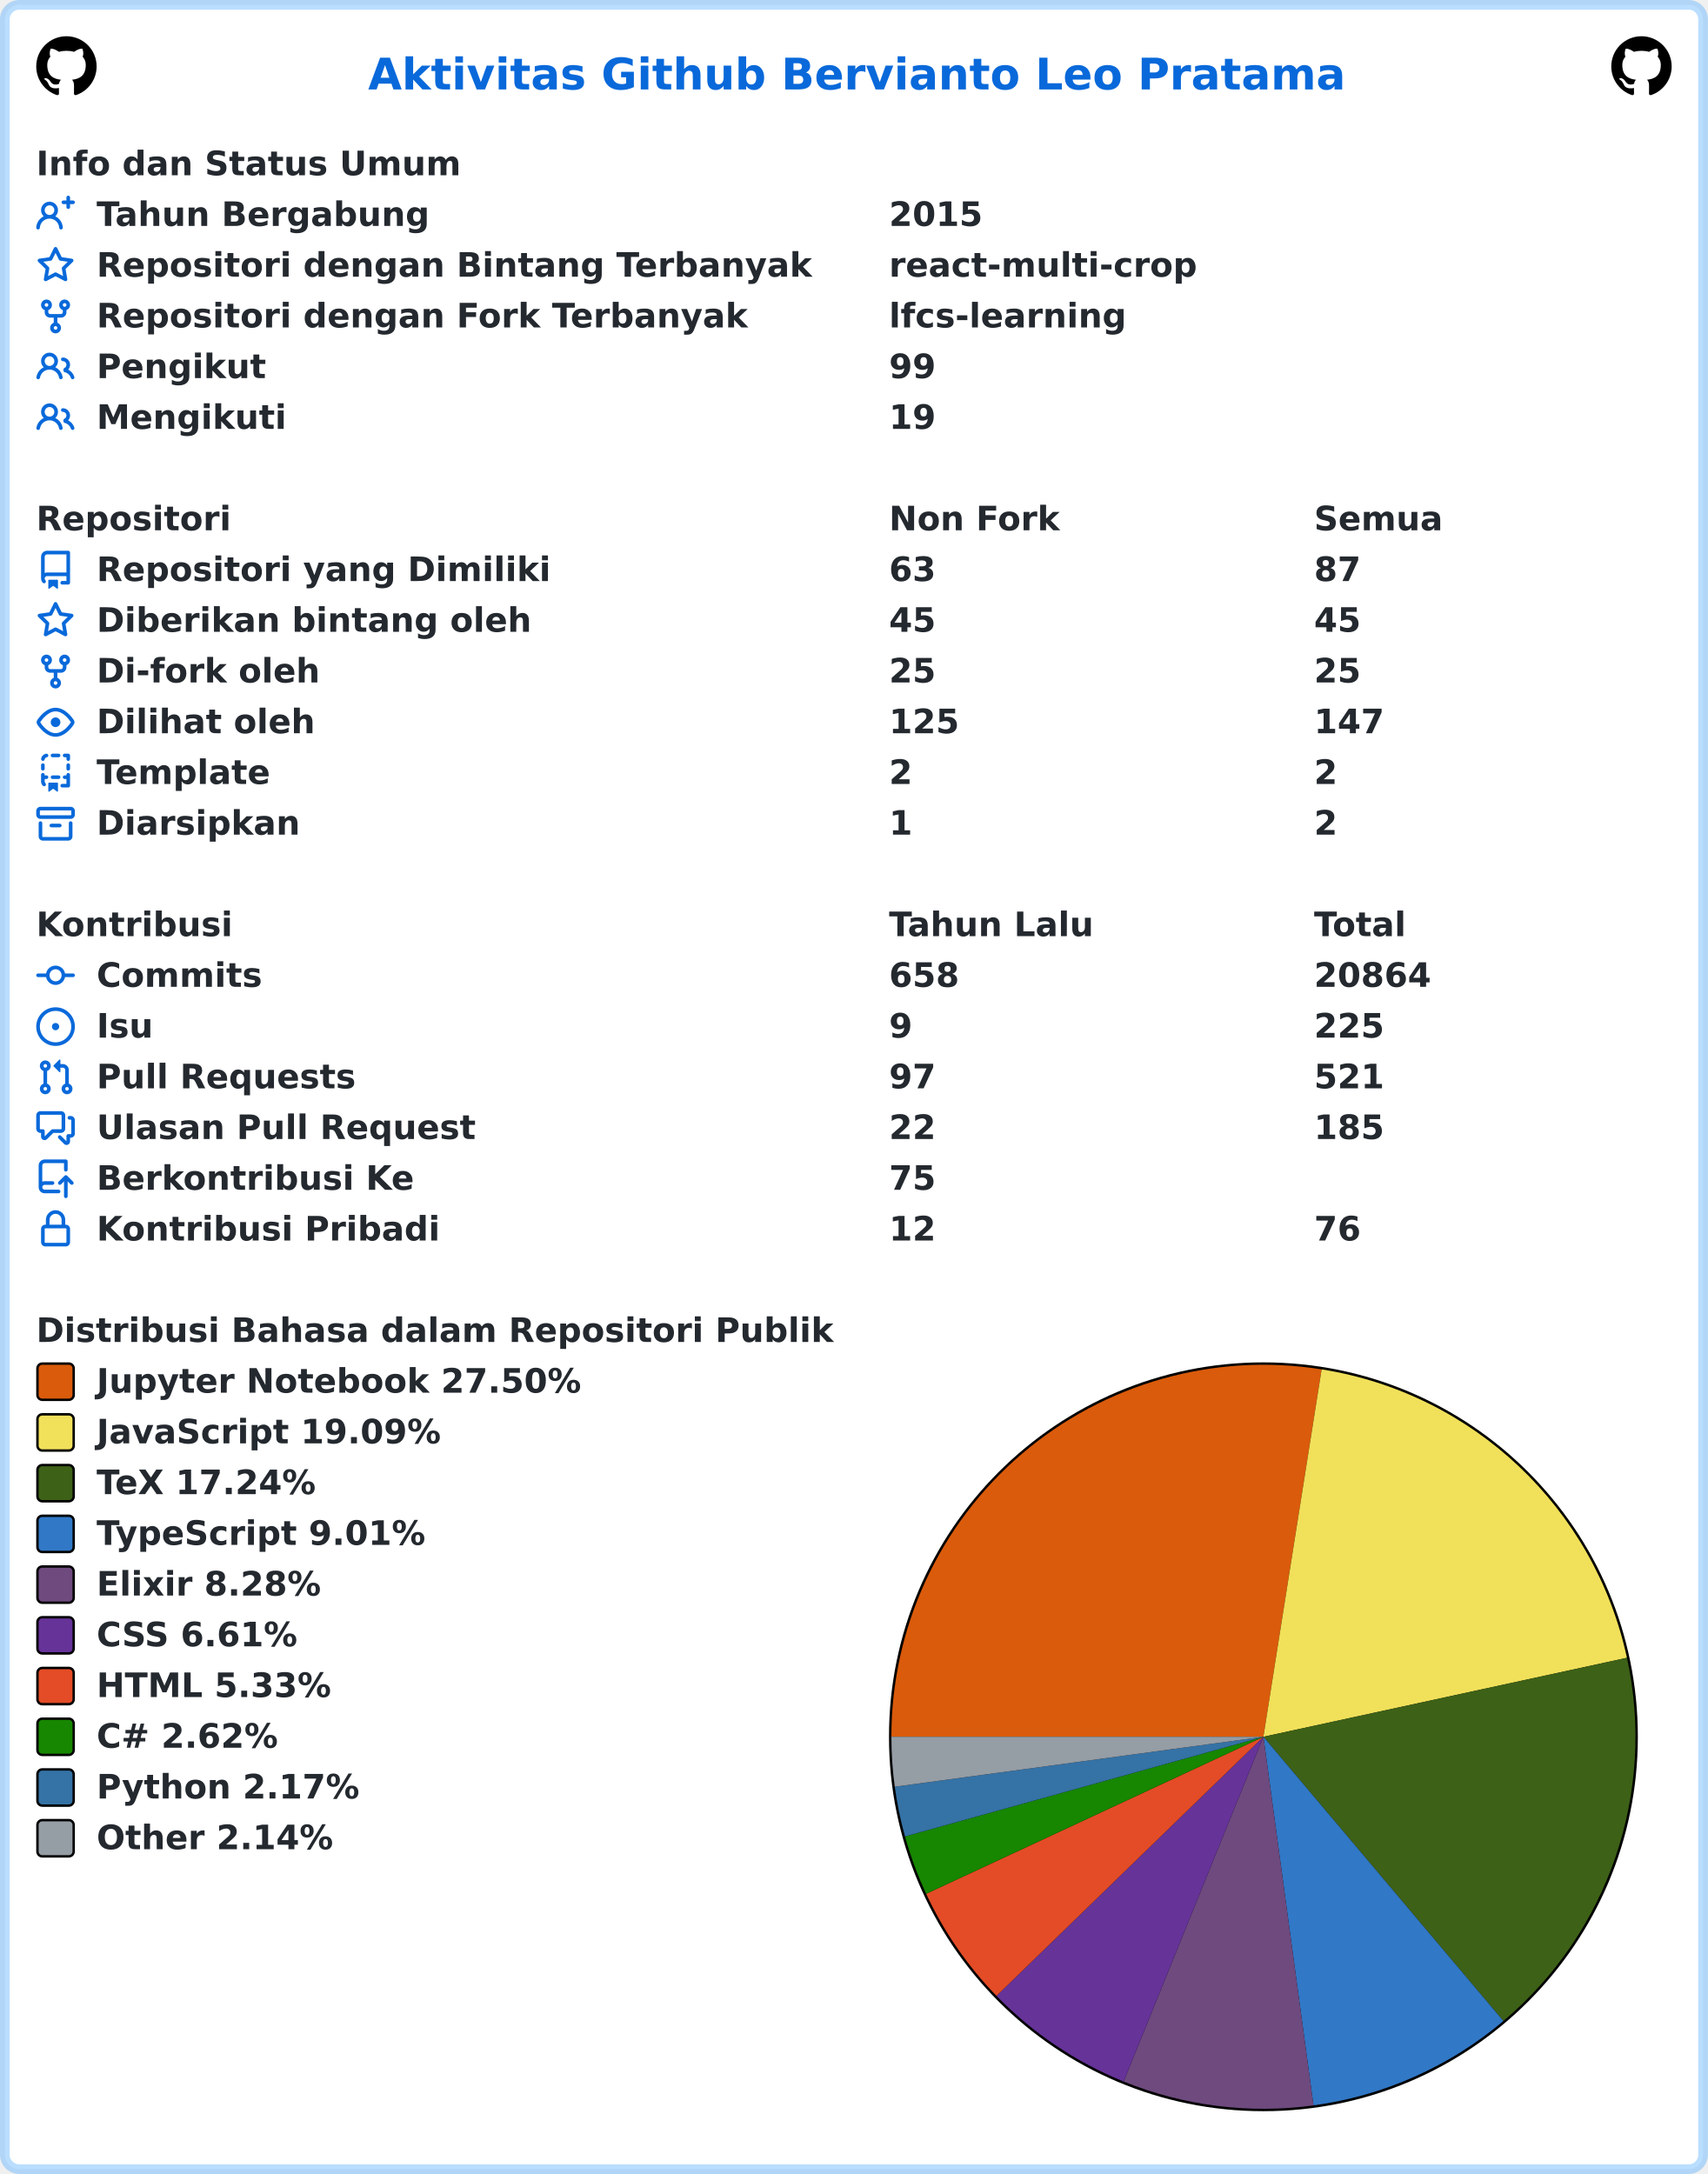
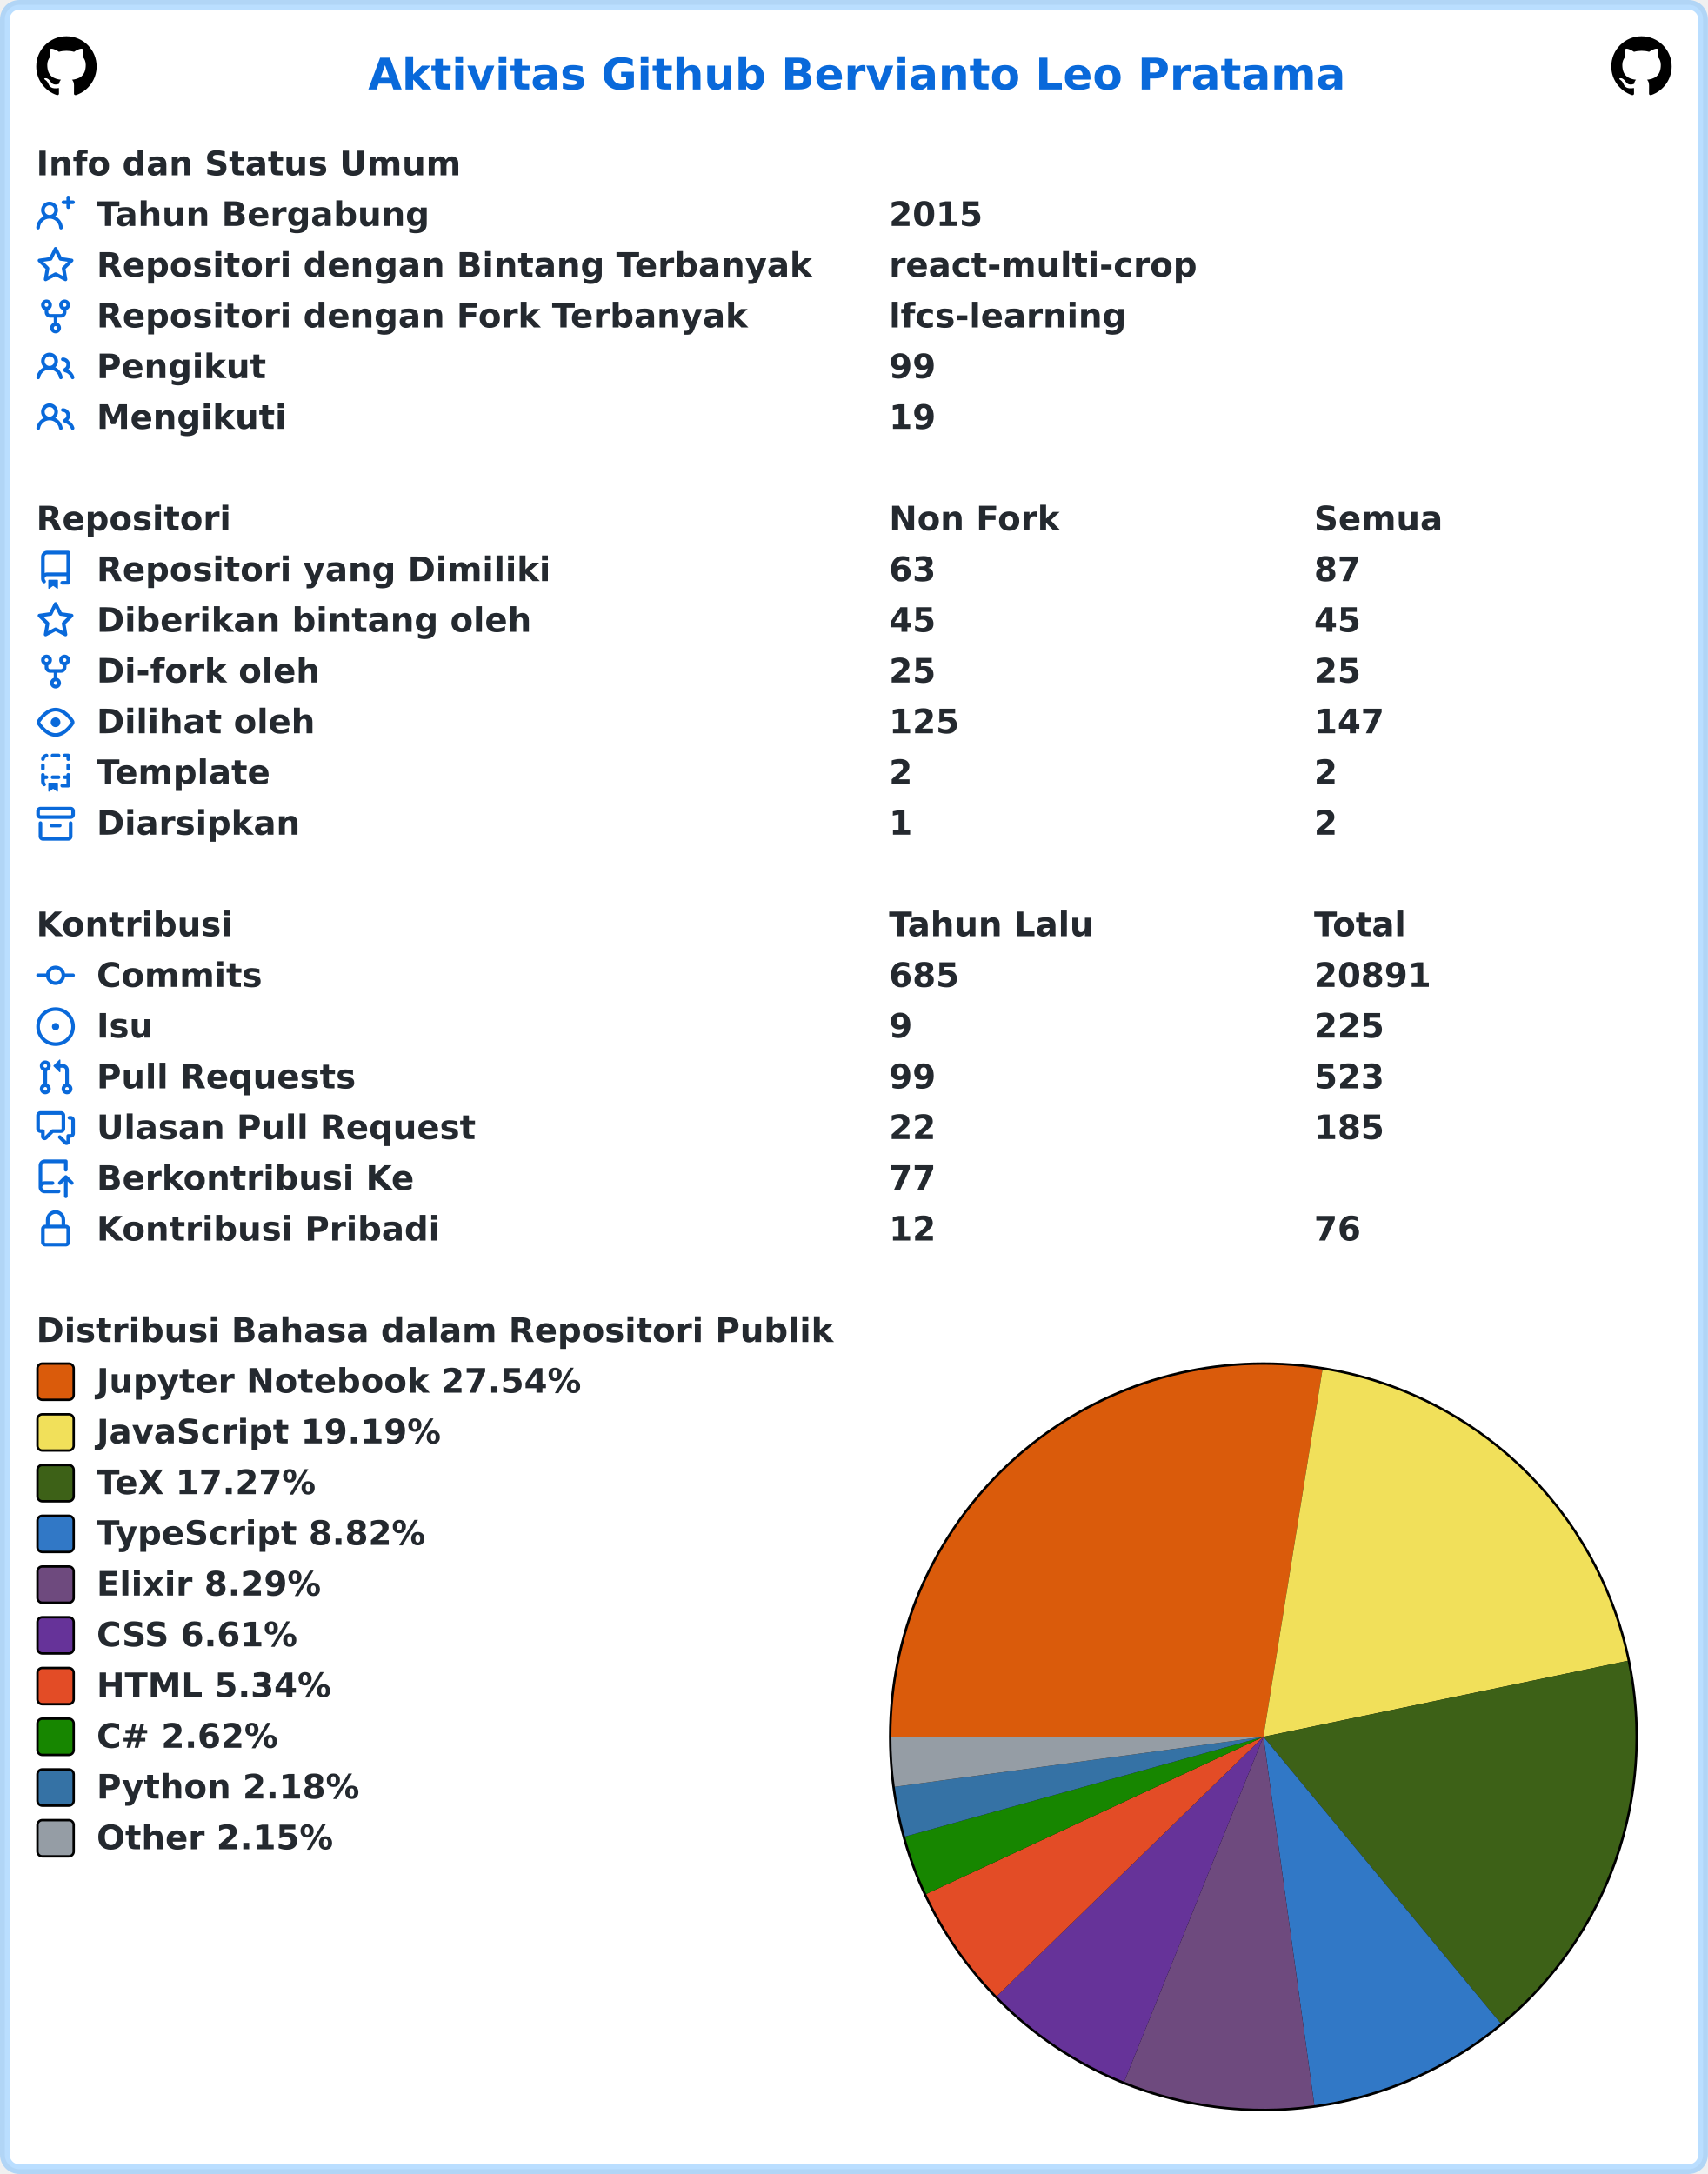
<svg xmlns="http://www.w3.org/2000/svg" width="707" height="900" viewBox="0 0 707 900" lang="id" xml:lang="id">
  <rect x="2" y="2" stroke-width="4" rx="6" width="703" height="896" stroke="rgba(84,174,255,0.4)" fill="#ffffff" />
  <g font-weight="600" font-size="110pt" font-family="Verdana,Geneva,DejaVu Sans,sans-serif" text-rendering="geometricPrecision">
    <text x="1239" y="301" lengthAdjust="spacingAndGlyphs" textLength="3261" transform="scale(0.123)" fill="#0969da">Aktivitas Github Bervianto Leo Pratama</text>
    <svg x="15" y="15" width="25" height="25" viewBox="0 0 16 16">
      <path fill="#000000" fill-rule="evenodd" d="M8 0C3.58 0 0 3.58 0 8c0 3.54 2.29 6.53 5.47 7.59.4.07.55-.17.55-.38 0-.19-.01-.82-.01-1.49-2.01.37-2.53-.49-2.69-.94-.09-.23-.48-.94-.82-1.13-.28-.15-.68-.52-.01-.53.63-.01 1.08.58 1.23.82.72 1.21 1.87.87 2.33.66.07-.52.28-.87.51-1.07-1.78-.2-3.64-.89-3.64-3.95 0-.87.31-1.59.82-2.15-.08-.2-.36-1.02.08-2.12 0 0 .67-.21 2.2.82.64-.18 1.32-.27 2-.27.68 0 1.36.09 2 .27 1.53-1.04 2.2-.82 2.2-.82.44 1.1.16 1.92.08 2.12.51.56.82 1.27.82 2.15 0 3.07-1.87 3.75-3.65 3.95.29.25.54.73.54 1.48 0 1.07-.01 1.93-.01 2.2 0 .21.15.46.55.38A8.013 8.013 0 0016 8c0-4.42-3.58-8-8-8z" />
    </svg>
    <svg x="667" y="15" width="25" height="25" viewBox="0 0 16 16">
      <path fill="#000000" fill-rule="evenodd" d="M8 0C3.58 0 0 3.58 0 8c0 3.54 2.29 6.53 5.47 7.59.4.07.55-.17.55-.38 0-.19-.01-.82-.01-1.49-2.01.37-2.53-.49-2.69-.94-.09-.23-.48-.94-.82-1.13-.28-.15-.68-.52-.01-.53.63-.01 1.08.58 1.23.82.72 1.21 1.87.87 2.33.66.07-.52.28-.87.51-1.07-1.78-.2-3.64-.89-3.64-3.95 0-.87.31-1.59.82-2.15-.08-.2-.36-1.02.08-2.12 0 0 .67-.21 2.2.82.64-.18 1.32-.27 2-.27.68 0 1.36.09 2 .27 1.53-1.04 2.2-.82 2.2-.82.44 1.1.16 1.92.08 2.12.51.56.82 1.27.82 2.15 0 3.07-1.87 3.75-3.65 3.95.29.25.54.73.54 1.48 0 1.07-.01 1.93-.01 2.2 0 .21.15.46.55.38A8.013 8.013 0 0016 8c0-4.42-3.58-8-8-8z" />
    </svg>
    <g transform="translate(0, 60)" fill="#24292f">
      <g transform="translate(15, 0)">
        <g transform="scale(0.095)">
          <text x="0" y="132" textLength="1852" lengthAdjust="spacingAndGlyphs">Info dan Status Umum</text>
        </g>
      </g>
      <g transform="translate(15, 21)">
        <path fill="#0969da" fill-rule="evenodd" d="M13.25 0a.75.75 0 01.75.75V2h1.25a.75.75 0 010 1.5H14v1.25a.75.75 0 01-1.5 0V3.5h-1.25a.75.75 0 010-1.5h1.25V.75a.75.75 0 01.75-.75zM5.5 4a2 2 0 100 4 2 2 0 000-4zm2.4 4.548a3.5 3.5 0 10-4.799 0 5.527 5.527 0 00-3.1 4.66.75.75 0 101.498.085A4.01 4.01 0 015.5 9.5a4.01 4.01 0 014.001 3.793.75.75 0 101.498-.086 5.527 5.527 0 00-3.1-4.659z" />
        <g transform="scale(0.095)">
          <text lengthAdjust="spacingAndGlyphs" textLength="1478" x="263" y="132">Tahun Bergabung</text>
          <text lengthAdjust="spacingAndGlyphs" textLength="420" x="3716" y="132">2015</text>
        </g>
      </g>
      <g transform="translate(15, 42)">
        <path fill="#0969da" fill-rule="evenodd" d="M8 .25a.75.75 0 01.673.418l1.882 3.815 4.21.612a.75.75 0 01.416 1.279l-3.046 2.97.719 4.192a.75.75 0 01-1.088.791L8 12.347l-3.766 1.98a.75.75 0 01-1.088-.79l.72-4.194L.818 6.374a.75.75 0 01.416-1.28l4.21-.611L7.327.668A.75.75 0 018 .25zm0 2.445L6.615 5.5a.75.75 0 01-.564.41l-3.097.45 2.24 2.184a.75.75 0 01.216.664l-.528 3.084 2.769-1.456a.75.75 0 01.698 0l2.77 1.456-.53-3.084a.75.75 0 01.216-.664l2.24-2.183-3.096-.45a.75.75 0 01-.564-.41L8 2.694v.001z" />
        <g transform="scale(0.095)">
          <text lengthAdjust="spacingAndGlyphs" textLength="3126" x="263" y="132">Repositori dengan Bintang Terbanyak</text>
          <text lengthAdjust="spacingAndGlyphs" textLength="1330" x="3716" y="132">react-multi-crop</text>
        </g>
      </g>
      <g transform="translate(15, 63)">
        <path fill="#0969da" fill-rule="evenodd" d="M5 3.25a.75.75 0 11-1.5 0 .75.75 0 011.5 0zm0 2.122a2.25 2.25 0 10-1.5 0v.878A2.25 2.25 0 005.75 8.5h1.5v2.128a2.251 2.251 0 101.5 0V8.5h1.5a2.25 2.25 0 002.25-2.25v-.878a2.25 2.25 0 10-1.5 0v.878a.75.75 0 01-.75.75h-4.5A.75.75 0 015 6.25v-.878zm3.75 7.378a.75.75 0 11-1.5 0 .75.75 0 011.5 0zm3-8.75a.75.75 0 100-1.5.75.75 0 000 1.5z" />
        <g transform="scale(0.095)">
          <text lengthAdjust="spacingAndGlyphs" textLength="2846" x="263" y="132">Repositori dengan Fork Terbanyak</text>
          <text lengthAdjust="spacingAndGlyphs" textLength="1018" x="3716" y="132">lfcs-learning</text>
        </g>
      </g>
      <g transform="translate(15, 84)">
        <path fill="#0969da" fill-rule="evenodd" d="M5.5 3.5a2 2 0 100 4 2 2 0 000-4zM2 5.5a3.5 3.5 0 115.898 2.549 5.507 5.507 0 013.034 4.084.75.75 0 11-1.482.235 4.001 4.001 0 00-7.9 0 .75.75 0 01-1.482-.236A5.507 5.507 0 013.102 8.05 3.49 3.49 0 012 5.5zM11 4a.75.75 0 100 1.5 1.5 1.5 0 01.666 2.844.75.75 0 00-.416.672v.352a.75.75 0 00.574.73c1.2.289 2.162 1.2 2.522 2.372a.75.75 0 101.434-.44 5.01 5.01 0 00-2.56-3.012A3 3 0 0011 4z" />
        <g transform="scale(0.095)">
          <text lengthAdjust="spacingAndGlyphs" textLength="723" x="263" y="132">Pengikut</text>
          <text lengthAdjust="spacingAndGlyphs" textLength="210" x="3716" y="132">99</text>
        </g>
      </g>
      <g transform="translate(15, 105)">
        <path fill="#0969da" fill-rule="evenodd" d="M5.5 3.5a2 2 0 100 4 2 2 0 000-4zM2 5.5a3.5 3.5 0 115.898 2.549 5.507 5.507 0 013.034 4.084.75.75 0 11-1.482.235 4.001 4.001 0 00-7.9 0 .75.75 0 01-1.482-.236A5.507 5.507 0 013.102 8.05 3.49 3.49 0 012 5.5zM11 4a.75.75 0 100 1.5 1.5 1.5 0 01.666 2.844.75.75 0 00-.416.672v.352a.75.75 0 00.574.73c1.2.289 2.162 1.2 2.522 2.372a.75.75 0 101.434-.44 5.01 5.01 0 00-2.56-3.012A3 3 0 0011 4z" />
        <g transform="scale(0.095)">
          <text lengthAdjust="spacingAndGlyphs" textLength="813" x="263" y="132">Mengikuti</text>
          <text lengthAdjust="spacingAndGlyphs" textLength="210" x="3716" y="132">19</text>
        </g>
      </g>
    </g>
    <g transform="translate(0, 207)" fill="#24292f">
      <g transform="translate(15, 0)">
        <g transform="scale(0.095)">
          <text x="0" y="132" textLength="832" lengthAdjust="spacingAndGlyphs">Repositori</text>
          <text x="3716" y="132" textLength="740" lengthAdjust="spacingAndGlyphs">Non Fork</text>
          <text x="5568" y="132" textLength="573" lengthAdjust="spacingAndGlyphs">Semua</text>
        </g>
      </g>
      <g transform="translate(15, 21)">
        <path fill="#0969da" fill-rule="evenodd" d="M2 2.5A2.5 2.5 0 014.5 0h8.75a.75.75 0 01.75.75v12.5a.75.75 0 01-.75.75h-2.5a.75.75 0 110-1.5h1.75v-2h-8a1 1 0 00-.714 1.7.75.75 0 01-1.072 1.05A2.495 2.495 0 012 11.5v-9zm10.5-1V9h-8c-.356 0-.694.074-1 .208V2.5a1 1 0 011-1h8zM5 12.25v3.25a.25.25 0 00.4.2l1.45-1.087a.25.25 0 01.3 0L8.6 15.7a.25.25 0 00.4-.2v-3.25a.25.25 0 00-.25-.25h-3.5a.25.25 0 00-.25.25z" />
        <g transform="scale(0.095)">
          <text lengthAdjust="spacingAndGlyphs" textLength="1962" x="263" y="132">Repositori yang Dimiliki</text>
          <text lengthAdjust="spacingAndGlyphs" textLength="210" x="3716" y="132">63</text>
          <text lengthAdjust="spacingAndGlyphs" textLength="210" x="5568" y="132">87</text>
        </g>
      </g>
      <g transform="translate(15, 42)">
        <path fill="#0969da" fill-rule="evenodd" d="M8 .25a.75.75 0 01.673.418l1.882 3.815 4.21.612a.75.75 0 01.416 1.279l-3.046 2.97.719 4.192a.75.75 0 01-1.088.791L8 12.347l-3.766 1.98a.75.75 0 01-1.088-.79l.72-4.194L.818 6.374a.75.75 0 01.416-1.28l4.21-.611L7.327.668A.75.75 0 018 .25zm0 2.445L6.615 5.5a.75.75 0 01-.564.41l-3.097.45 2.24 2.184a.75.75 0 01.216.664l-.528 3.084 2.769-1.456a.75.75 0 01.698 0l2.77 1.456-.53-3.084a.75.75 0 01.216-.664l2.24-2.183-3.096-.45a.75.75 0 01-.564-.41L8 2.694v.001z" />
        <g transform="scale(0.095)">
          <text lengthAdjust="spacingAndGlyphs" textLength="1887" x="263" y="132">Diberikan bintang oleh</text>
          <text lengthAdjust="spacingAndGlyphs" textLength="210" x="3716" y="132">45</text>
          <text lengthAdjust="spacingAndGlyphs" textLength="210" x="5568" y="132">45</text>
        </g>
      </g>
      <g transform="translate(15, 63)">
        <path fill="#0969da" fill-rule="evenodd" d="M5 3.25a.75.75 0 11-1.5 0 .75.75 0 011.5 0zm0 2.122a2.25 2.25 0 10-1.5 0v.878A2.25 2.25 0 005.75 8.5h1.5v2.128a2.251 2.251 0 101.5 0V8.5h1.5a2.25 2.25 0 002.25-2.25v-.878a2.25 2.25 0 10-1.5 0v.878a.75.75 0 01-.75.75h-4.5A.75.75 0 015 6.25v-.878zm3.75 7.378a.75.75 0 11-1.5 0 .75.75 0 011.5 0zm3-8.75a.75.75 0 100-1.5.75.75 0 000 1.5z" />
        <g transform="scale(0.095)">
          <text lengthAdjust="spacingAndGlyphs" textLength="963" x="263" y="132">Di-fork oleh</text>
          <text lengthAdjust="spacingAndGlyphs" textLength="210" x="3716" y="132">25</text>
          <text lengthAdjust="spacingAndGlyphs" textLength="210" x="5568" y="132">25</text>
        </g>
      </g>
      <g transform="translate(15, 84)">
        <path fill="#0969da" fill-rule="evenodd" d="M1.679 7.932c.412-.621 1.242-1.75 2.366-2.717C5.175 4.242 6.527 3.5 8 3.5c1.473 0 2.824.742 3.955 1.715 1.124.967 1.954 2.096 2.366 2.717a.119.119 0 010 .136c-.412.621-1.242 1.75-2.366 2.717C10.825 11.758 9.473 12.5 8 12.5c-1.473 0-2.824-.742-3.955-1.715C2.92 9.818 2.09 8.69 1.679 8.068a.119.119 0 010-.136zM8 2c-1.981 0-3.67.992-4.933 2.078C1.797 5.169.88 6.423.43 7.1a1.619 1.619 0 000 1.798c.45.678 1.367 1.932 2.637 3.024C4.329 13.008 6.019 14 8 14c1.981 0 3.67-.992 4.933-2.078 1.27-1.091 2.187-2.345 2.637-3.023a1.619 1.619 0 000-1.798c-.45-.678-1.367-1.932-2.637-3.023C11.671 2.992 9.981 2 8 2zm0 8a2 2 0 100-4 2 2 0 000 4z" />
        <g transform="scale(0.095)">
          <text lengthAdjust="spacingAndGlyphs" textLength="944" x="263" y="132">Dilihat oleh</text>
          <text lengthAdjust="spacingAndGlyphs" textLength="315" x="3716" y="132">125</text>
          <text lengthAdjust="spacingAndGlyphs" textLength="315" x="5568" y="132">147</text>
        </g>
      </g>
      <g transform="translate(15, 105)">
        <path fill="#0969da" fill-rule="evenodd" d="M6 .75A.75.75 0 016.75 0h2.5a.75.75 0 010 1.5h-2.5A.75.75 0 016 .75zm5 0a.75.75 0 01.75-.75h1.5a.75.75 0 01.75.75v1.5a.75.75 0 01-1.5 0V1.5h-.75A.75.75 0 0111 .75zM4.992.662a.75.75 0 01-.636.848c-.436.063-.783.41-.846.846a.75.75 0 01-1.485-.212A2.501 2.501 0 014.144.025a.75.75 0 01.848.637zM2.75 4a.75.75 0 01.75.75v1.5a.75.75 0 01-1.5 0v-1.5A.75.75 0 012.75 4zm10.5 0a.75.75 0 01.75.75v1.5a.75.75 0 01-1.5 0v-1.5a.75.75 0 01.75-.75zM2.75 8a.75.75 0 01.75.75v.268A1.72 1.72 0 013.75 9h.5a.75.75 0 010 1.5h-.5a.25.25 0 00-.25.25v.75c0 .28.114.532.3.714a.75.75 0 01-1.05 1.072A2.495 2.495 0 012 11.5V8.75A.75.75 0 012.75 8zm10.5 0a.75.75 0 01.75.75v4.5a.75.75 0 01-.75.75h-2.5a.75.75 0 010-1.5h1.75v-2h-.75a.75.75 0 010-1.5h.75v-.25a.75.75 0 01.75-.75zM6 9.75A.75.75 0 016.75 9h2.5a.75.75 0 010 1.5h-2.5A.75.75 0 016 9.75zm-1 2.5v3.25a.25.25 0 00.4.2l1.45-1.087a.25.25 0 01.3 0L8.6 15.7a.25.25 0 00.4-.2v-3.25a.25.25 0 00-.25-.25h-3.5a.25.25 0 00-.25.25z" />
        <g transform="scale(0.095)">
          <text lengthAdjust="spacingAndGlyphs" textLength="783" x="263" y="132">Template</text>
          <text lengthAdjust="spacingAndGlyphs" textLength="105" x="3716" y="132">2</text>
          <text lengthAdjust="spacingAndGlyphs" textLength="105" x="5568" y="132">2</text>
        </g>
      </g>
      <g transform="translate(15, 126)">
        <path fill="#0969da" fill-rule="evenodd" d="M1.75 2.5a.25.25 0 00-.25.25v1.5c0 .138.112.25.25.25h12.5a.25.25 0 00.25-.25v-1.5a.25.25 0 00-.25-.25H1.75zM0 2.75C0 1.784.784 1 1.75 1h12.5c.966 0 1.75.784 1.75 1.75v1.5A1.75 1.75 0 0114.25 6H1.75A1.75 1.75 0 010 4.25v-1.5zM1.75 7a.75.75 0 01.75.75v5.5c0 .138.112.25.25.25h10.5a.25.25 0 00.25-.25v-5.5a.75.75 0 111.5 0v5.5A1.75 1.75 0 0113.25 15H2.75A1.75 1.75 0 011 13.25v-5.5A.75.75 0 011.75 7zm4.5 1a.75.75 0 000 1.5h3.5a.75.75 0 100-1.5h-3.5z" />
        <g transform="scale(0.095)">
          <text lengthAdjust="spacingAndGlyphs" textLength="880" x="263" y="132">Diarsipkan</text>
          <text lengthAdjust="spacingAndGlyphs" textLength="105" x="3716" y="132">1</text>
          <text lengthAdjust="spacingAndGlyphs" textLength="105" x="5568" y="132">2</text>
        </g>
      </g>
    </g>
    <g transform="translate(0, 375)" fill="#24292f">
      <g transform="translate(15, 0)">
        <g transform="scale(0.095)">
          <text x="0" y="132" textLength="834" lengthAdjust="spacingAndGlyphs">Kontribusi</text>
          <text x="3716" y="132" textLength="914" lengthAdjust="spacingAndGlyphs">Tahun Lalu</text>
          <text x="5568" y="132" textLength="414" lengthAdjust="spacingAndGlyphs">Total</text>
        </g>
      </g>
      <g transform="translate(15, 21)">
        <path fill="#0969da" fill-rule="evenodd" d="M10.5 7.75a2.5 2.5 0 11-5 0 2.5 2.5 0 015 0zm1.43.75a4.002 4.002 0 01-7.86 0H.75a.75.75 0 110-1.5h3.32a4.001 4.001 0 017.86 0h3.32a.75.75 0 110 1.5h-3.32z" />
        <g transform="scale(0.095)">
          <text lengthAdjust="spacingAndGlyphs" textLength="734" x="263" y="132">Commits</text>
-           <text lengthAdjust="spacingAndGlyphs" textLength="315" x="3716" y="132">658</text>
-           <text lengthAdjust="spacingAndGlyphs" textLength="525" x="5568" y="132">20864</text>
+           <text lengthAdjust="spacingAndGlyphs" textLength="315" x="3716" y="132">685</text>
+           <text lengthAdjust="spacingAndGlyphs" textLength="525" x="5568" y="132">20891</text>
        </g>
      </g>
      <g transform="translate(15, 42)">
        <path fill="#0969da" d="M8 9.5a1.5 1.5 0 100-3 1.5 1.5 0 000 3z" />
        <path fill="#0969da" fill-rule="evenodd" d="M8 0a8 8 0 100 16A8 8 0 008 0zM1.5 8a6.5 6.5 0 1113 0 6.5 6.5 0 01-13 0z" />
        <g transform="scale(0.095)">
          <text lengthAdjust="spacingAndGlyphs" textLength="238" x="263" y="132">Isu</text>
          <text lengthAdjust="spacingAndGlyphs" textLength="105" x="3716" y="132">9</text>
          <text lengthAdjust="spacingAndGlyphs" textLength="315" x="5568" y="132">225</text>
        </g>
      </g>
      <g transform="translate(15, 63)">
        <path fill="#0969da" fill-rule="evenodd" d="M7.177 3.073L9.573.677A.25.25 0 0110 .854v4.792a.25.25 0 01-.427.177L7.177 3.427a.25.25 0 010-.354zM3.75 2.5a.75.75 0 100 1.5.75.75 0 000-1.5zm-2.25.75a2.25 2.25 0 113 2.122v5.256a2.251 2.251 0 11-1.5 0V5.372A2.25 2.25 0 011.5 3.25zM11 2.5h-1V4h1a1 1 0 011 1v5.628a2.251 2.251 0 101.5 0V5A2.5 2.5 0 0011 2.5zm1 10.25a.75.75 0 111.5 0 .75.75 0 01-1.5 0zM3.75 12a.75.75 0 100 1.5.75.75 0 000-1.5z" />
        <g transform="scale(0.095)">
          <text lengthAdjust="spacingAndGlyphs" textLength="1113" x="263" y="132">Pull Requests</text>
-           <text lengthAdjust="spacingAndGlyphs" textLength="210" x="3716" y="132">97</text>
-           <text lengthAdjust="spacingAndGlyphs" textLength="315" x="5568" y="132">521</text>
+           <text lengthAdjust="spacingAndGlyphs" textLength="210" x="3716" y="132">99</text>
+           <text lengthAdjust="spacingAndGlyphs" textLength="315" x="5568" y="132">523</text>
        </g>
      </g>
      <g transform="translate(15, 84)">
        <path fill="#0969da" fill-rule="evenodd" d="M1.5 2.75a.25.25 0 01.25-.25h8.5a.25.25 0 01.25.25v5.5a.25.25 0 01-.25.25h-3.5a.75.75 0 00-.53.22L3.5 11.44V9.25a.75.75 0 00-.75-.75h-1a.25.25 0 01-.25-.25v-5.5zM1.75 1A1.75 1.75 0 000 2.75v5.5C0 9.216.784 10 1.75 10H2v1.543a1.457 1.457 0 002.487 1.03L7.061 10h3.189A1.75 1.75 0 0012 8.25v-5.5A1.75 1.75 0 0010.25 1h-8.5zM14.5 4.75a.25.25 0 00-.25-.25h-.5a.75.75 0 110-1.5h.5c.966 0 1.75.784 1.75 1.75v5.5A1.75 1.75 0 0114.25 12H14v1.543a1.457 1.457 0 01-2.487 1.03L9.22 12.28a.75.75 0 111.06-1.06l2.22 2.22v-2.19a.75.75 0 01.75-.75h1a.25.25 0 00.25-.25v-5.5z" />
        <g transform="scale(0.095)">
          <text lengthAdjust="spacingAndGlyphs" textLength="1640" x="263" y="132">Ulasan Pull Request</text>
          <text lengthAdjust="spacingAndGlyphs" textLength="210" x="3716" y="132">22</text>
          <text lengthAdjust="spacingAndGlyphs" textLength="315" x="5568" y="132">185</text>
        </g>
      </g>
      <g transform="translate(15, 105)">
        <path fill="#0969da" fill-rule="evenodd" d="M1 2.5A2.5 2.5 0 013.5 0h8.75a.75.75 0 01.75.75v3.5a.75.75 0 01-1.5 0V1.5h-8a1 1 0 00-1 1v6.708A2.492 2.492 0 013.5 9h3.25a.75.75 0 010 1.5H3.5a1 1 0 100 2h5.75a.75.75 0 010 1.5H3.5A2.5 2.5 0 011 11.5v-9zm13.23 7.79a.75.75 0 001.06-1.06l-2.505-2.505a.75.75 0 00-1.06 0L9.22 9.229a.75.75 0 001.06 1.061l1.225-1.224v6.184a.75.75 0 001.5 0V9.066l1.224 1.224z" />
        <g transform="scale(0.095)">
          <text lengthAdjust="spacingAndGlyphs" textLength="1366" x="263" y="132">Berkontribusi Ke</text>
-           <text lengthAdjust="spacingAndGlyphs" textLength="210" x="3716" y="132">75</text>
+           <text lengthAdjust="spacingAndGlyphs" textLength="210" x="3716" y="132">77</text>
        </g>
      </g>
      <g transform="translate(15, 126)">
        <path fill="#0969da" fill-rule="evenodd" d="M4 4v2h-.25A1.75 1.75 0 002 7.75v5.5c0 .966.784 1.75 1.75 1.75h8.5A1.75 1.75 0 0014 13.25v-5.5A1.75 1.75 0 0012.25 6H12V4a4 4 0 10-8 0zm6.5 2V4a2.5 2.5 0 00-5 0v2h5zM12 7.5h.25a.25.25 0 01.25.25v5.5a.25.25 0 01-.25.25h-8.5a.25.25 0 01-.25-.25v-5.5a.25.25 0 01.25-.25H12z" />
        <g transform="scale(0.095)">
          <text lengthAdjust="spacingAndGlyphs" textLength="1456" x="263" y="132">Kontribusi Pribadi</text>
          <text lengthAdjust="spacingAndGlyphs" textLength="210" x="3716" y="132">12</text>
          <text lengthAdjust="spacingAndGlyphs" textLength="210" x="5568" y="132">76</text>
        </g>
      </g>
    </g>
    <g transform="translate(0, 543)" fill="#24292f">
      <g transform="translate(15, 0)">
        <g transform="scale(0.095)">
          <text x="0" y="132" textLength="3438" lengthAdjust="spacingAndGlyphs">Distribusi Bahasa dalam Repositori Publik</text>
        </g>
      </g>
      <g transform="translate(368, 21)">
        <circle cx="155" cy="155" r="155" fill="#000000" />
      </g>
      <g transform="translate(369, 22)">
-         <path fill-rule="evenodd" fill="#DA5B0B" d="M 0.0,154 A 154 154 0 0 1 178.103 1.898 L 154,154 Z" />
-         <path fill-rule="evenodd" fill="#f1e05a" d="M 178.103,1.898 A 154 154 0 0 1 304.489 121.305 L 154,154 Z" />
-         <path fill-rule="evenodd" fill="#3D6117" d="M 304.489,121.305 A 154 154 0 0 1 253.352 271.666 L 154,154 Z" />
-         <path fill-rule="evenodd" fill="#3178c6" d="M 253.352,271.666 A 154 154 0 0 1 174.732 306.598 L 154,154 Z" />
-         <path fill-rule="evenodd" fill="#6e4a7e" d="M 174.732,306.598 A 154 154 0 0 1 96.133 296.715 L 154,154 Z" />
-         <path fill-rule="evenodd" fill="#663399" d="M 96.133,296.715 A 154 154 0 0 1 43.499 261.264 L 154,154 Z" />
-         <path fill-rule="evenodd" fill="#e34c26" d="M 43.499,261.264 A 154 154 0 0 1 14.388 218.997 L 154,154 Z" />
-         <path fill-rule="evenodd" fill="#178600" d="M 14.388,218.997 A 154 154 0 0 1 5.63 195.26 L 154,154 Z" />
-         <path fill-rule="evenodd" fill="#3572A5" d="M 5.63,195.26 A 154 154 0 0 1 1.394 174.675 L 154,154 Z" />
-         <path fill-rule="evenodd" fill="#959da5" d="M 1.394,174.675 A 154 154 0 0 1 0.0 154 L 154,154 Z" />
+         <path fill-rule="evenodd" fill="#DA5B0B" d="M 0.0,154 A 154 154 0 0 1 178.465 1.956 L 154,154 Z" />
+         <path fill-rule="evenodd" fill="#f1e05a" d="M 178.465,1.956 A 154 154 0 0 1 304.754 122.546 L 154,154 Z" />
+         <path fill-rule="evenodd" fill="#3D6117" d="M 304.754,122.546 A 154 154 0 0 1 252.203 272.626 L 154,154 Z" />
+         <path fill-rule="evenodd" fill="#3178c6" d="M 252.203,272.626 A 154 154 0 0 1 175.091 306.549 L 154,154 Z" />
+         <path fill-rule="evenodd" fill="#6e4a7e" d="M 175.091,306.549 A 154 154 0 0 1 96.366 296.809 L 154,154 Z" />
+         <path fill-rule="evenodd" fill="#663399" d="M 96.366,296.809 A 154 154 0 0 1 43.613 261.381 L 154,154 Z" />
+         <path fill-rule="evenodd" fill="#e34c26" d="M 43.613,261.381 A 154 154 0 0 1 14.427 219.081 L 154,154 Z" />
+         <path fill-rule="evenodd" fill="#178600" d="M 14.427,219.081 A 154 154 0 0 1 5.645 195.315 L 154,154 Z" />
+         <path fill-rule="evenodd" fill="#3572A5" d="M 5.645,195.315 A 154 154 0 0 1 1.398 174.703 L 154,154 Z" />
+         <path fill-rule="evenodd" fill="#959da5" d="M 1.398,174.703 A 154 154 0 0 1 0.0 154 L 154,154 Z" />
      </g>
      <g transform="translate(15, 21)">
        <rect x="0.5" y="0.5" rx="2" width="15" height="15" fill="#DA5B0B" stroke-width="1" stroke="#000000" />
-         <text transform="scale(0.095)" x="263" y="132" textLength="2126" lengthAdjust="spacingAndGlyphs">Jupyter Notebook 27.50%</text>
+         <text transform="scale(0.095)" x="263" y="132" textLength="2126" lengthAdjust="spacingAndGlyphs">Jupyter Notebook 27.54%</text>
      </g>
      <g transform="translate(15, 42)">
        <rect x="0.5" y="0.5" rx="2" width="15" height="15" fill="#f1e05a" stroke-width="1" stroke="#000000" />
-         <text transform="scale(0.095)" x="263" y="132" textLength="1516" lengthAdjust="spacingAndGlyphs">JavaScript 19.09%</text>
+         <text transform="scale(0.095)" x="263" y="132" textLength="1516" lengthAdjust="spacingAndGlyphs">JavaScript 19.19%</text>
      </g>
      <g transform="translate(15, 63)">
        <rect x="0.5" y="0.5" rx="2" width="15" height="15" fill="#3D6117" stroke-width="1" stroke="#000000" />
-         <text transform="scale(0.095)" x="263" y="132" textLength="999" lengthAdjust="spacingAndGlyphs">TeX 17.24%</text>
+         <text transform="scale(0.095)" x="263" y="132" textLength="999" lengthAdjust="spacingAndGlyphs">TeX 17.27%</text>
      </g>
      <g transform="translate(15, 84)">
        <rect x="0.5" y="0.5" rx="2" width="15" height="15" fill="#3178c6" stroke-width="1" stroke="#000000" />
-         <text transform="scale(0.095)" x="263" y="132" textLength="1462" lengthAdjust="spacingAndGlyphs">TypeScript 9.01%</text>
+         <text transform="scale(0.095)" x="263" y="132" textLength="1462" lengthAdjust="spacingAndGlyphs">TypeScript 8.82%</text>
      </g>
      <g transform="translate(15, 105)">
        <rect x="0.5" y="0.5" rx="2" width="15" height="15" fill="#6e4a7e" stroke-width="1" stroke="#000000" />
-         <text transform="scale(0.095)" x="263" y="132" textLength="987" lengthAdjust="spacingAndGlyphs">Elixir 8.28%</text>
+         <text transform="scale(0.095)" x="263" y="132" textLength="987" lengthAdjust="spacingAndGlyphs">Elixir 8.29%</text>
      </g>
      <g transform="translate(15, 126)">
        <rect x="0.5" y="0.5" rx="2" width="15" height="15" fill="#663399" stroke-width="1" stroke="#000000" />
        <text transform="scale(0.095)" x="263" y="132" textLength="903" lengthAdjust="spacingAndGlyphs">CSS 6.61%</text>
      </g>
      <g transform="translate(15, 147)">
        <rect x="0.5" y="0.5" rx="2" width="15" height="15" fill="#e34c26" stroke-width="1" stroke="#000000" />
-         <text transform="scale(0.095)" x="263" y="132" textLength="1036" lengthAdjust="spacingAndGlyphs">HTML 5.33%</text>
+         <text transform="scale(0.095)" x="263" y="132" textLength="1036" lengthAdjust="spacingAndGlyphs">HTML 5.34%</text>
      </g>
      <g transform="translate(15, 168)">
        <rect x="0.5" y="0.5" rx="2" width="15" height="15" fill="#178600" stroke-width="1" stroke="#000000" />
        <text transform="scale(0.095)" x="263" y="132" textLength="831" lengthAdjust="spacingAndGlyphs">C# 2.62%</text>
      </g>
      <g transform="translate(15, 189)">
        <rect x="0.5" y="0.5" rx="2" width="15" height="15" fill="#3572A5" stroke-width="1" stroke="#000000" />
-         <text transform="scale(0.095)" x="263" y="132" textLength="1149" lengthAdjust="spacingAndGlyphs">Python 2.17%</text>
+         <text transform="scale(0.095)" x="263" y="132" textLength="1149" lengthAdjust="spacingAndGlyphs">Python 2.18%</text>
      </g>
      <g transform="translate(15, 210)">
        <rect x="0.5" y="0.5" rx="2" width="15" height="15" fill="#959da5" stroke-width="1" stroke="#000000" />
-         <text transform="scale(0.095)" x="263" y="132" textLength="1047" lengthAdjust="spacingAndGlyphs">Other 2.14%</text>
+         <text transform="scale(0.095)" x="263" y="132" textLength="1047" lengthAdjust="spacingAndGlyphs">Other 2.15%</text>
      </g>
    </g>
  </g>
</svg>
